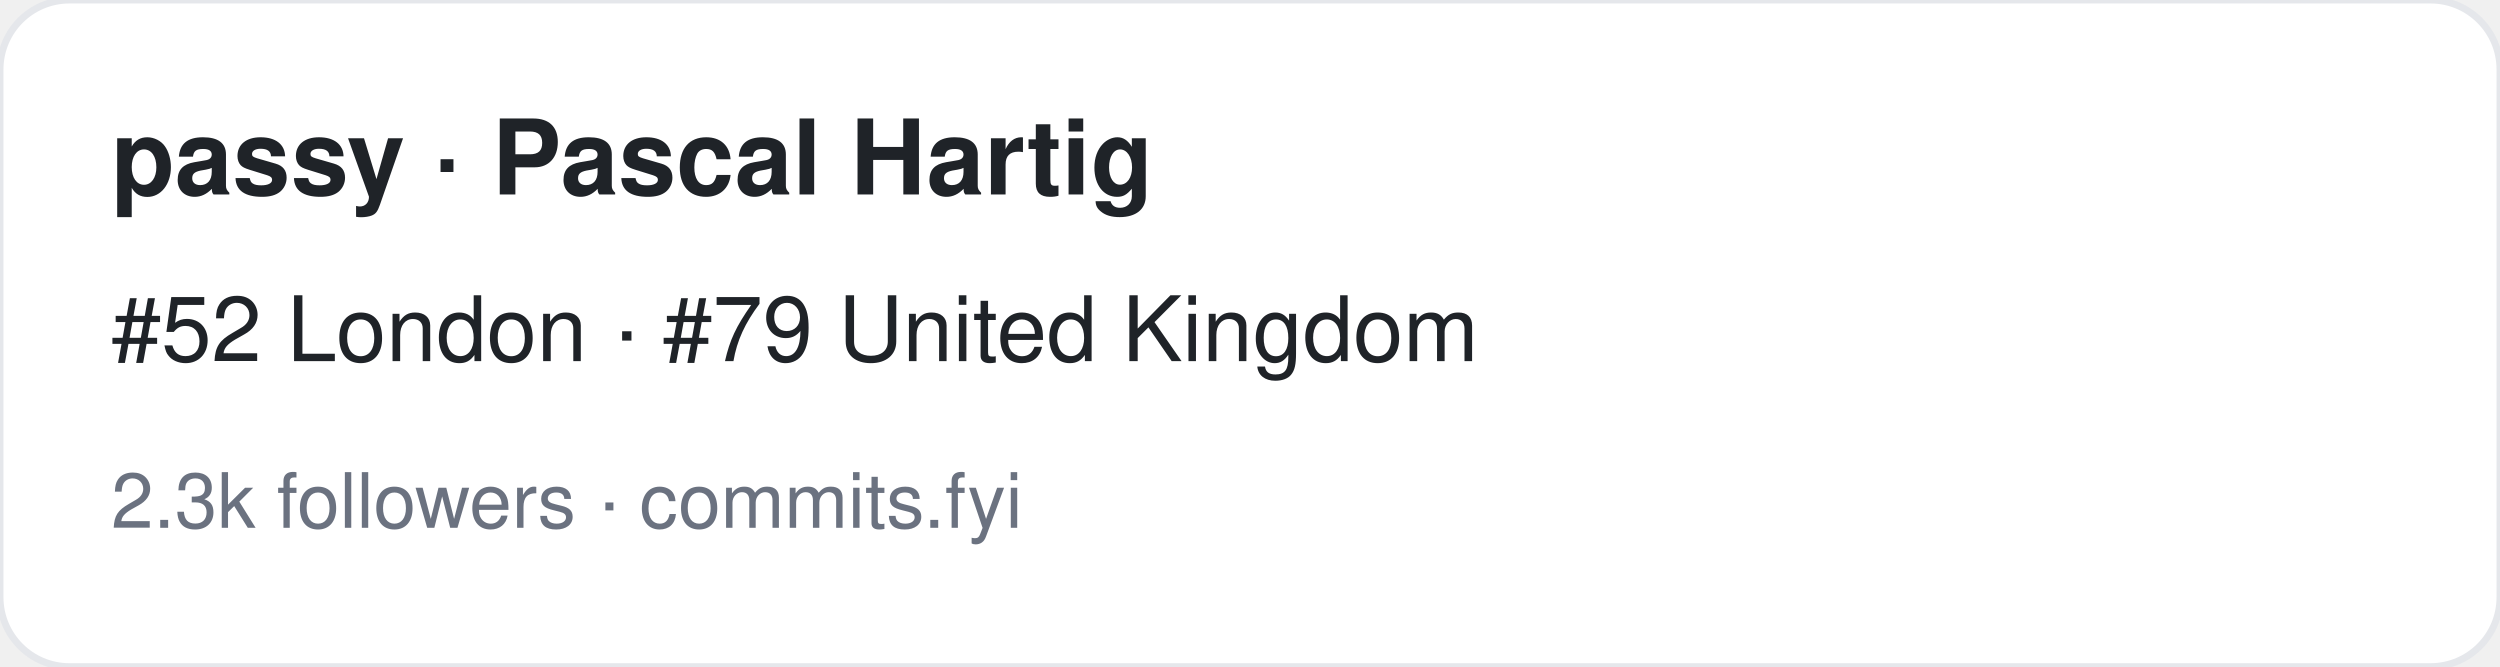
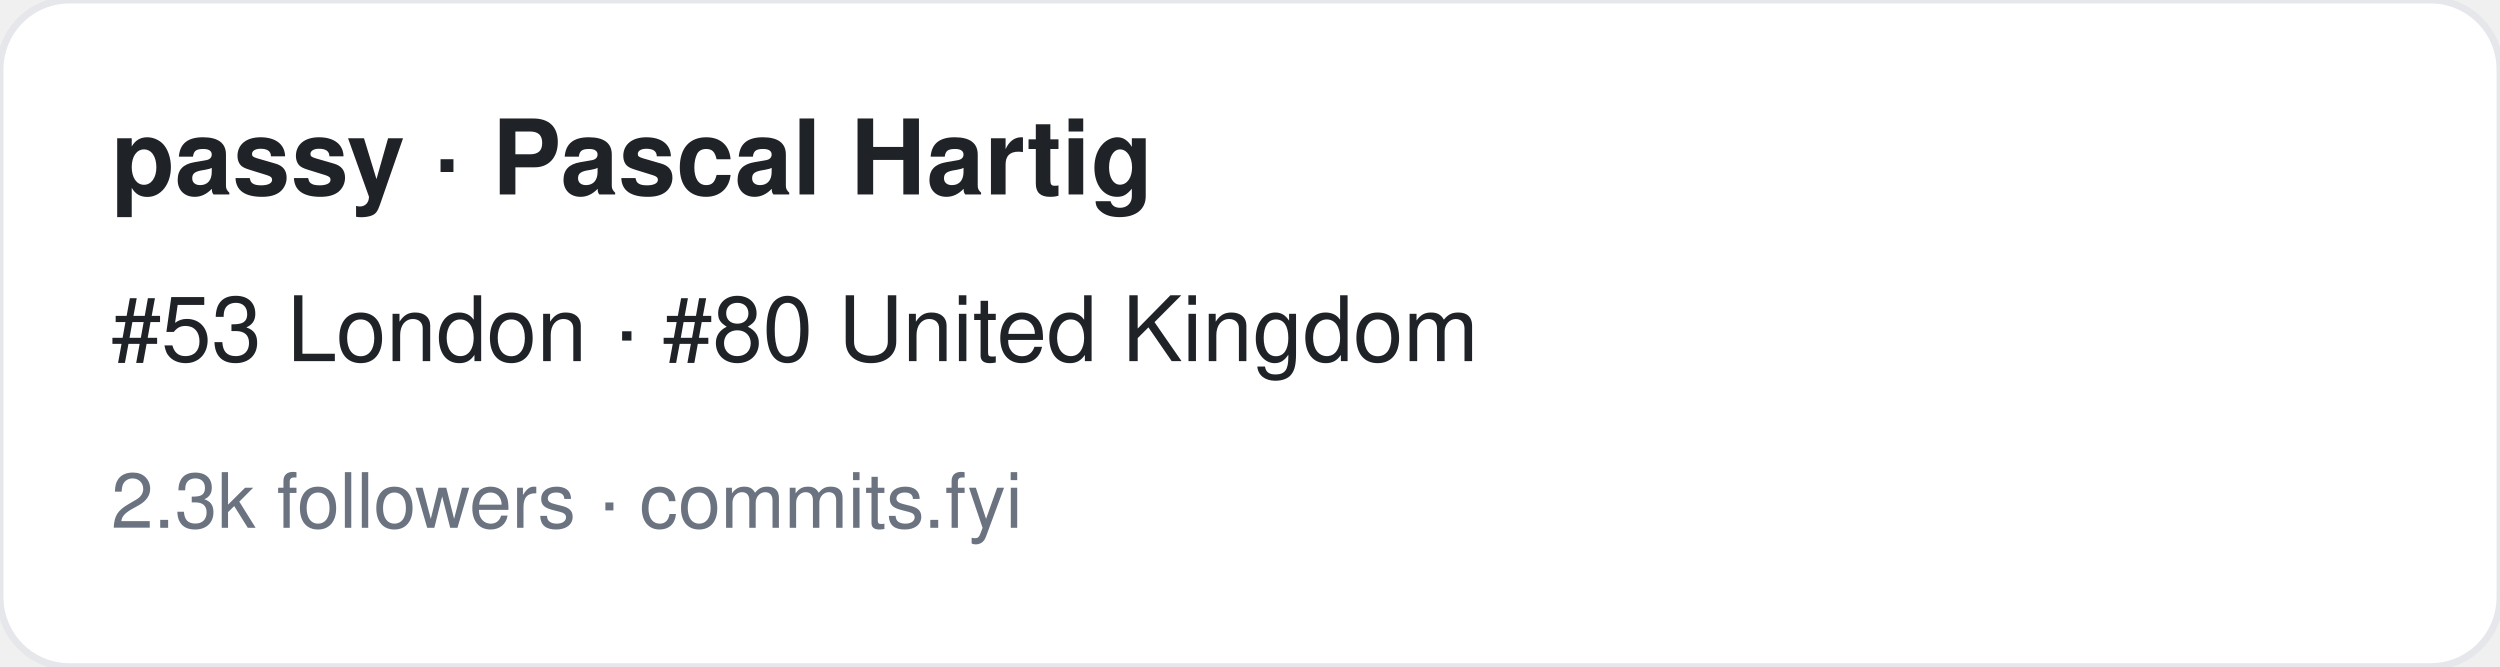
<svg xmlns="http://www.w3.org/2000/svg" width="360" height="96" viewBox="0 0 360 96" font-family="-apple-system,BlinkMacSystemFont,Segoe UI,Helvetica,Arial,sans-serif">
  <rect width="360" height="96" rx="10" fill="#ffffff" stroke="#e5e7eb" />
  <text x="16" y="28" font-size="15" font-weight="700" fill="#1f2328">passy · Pascal Hartig</text>
-   <text x="16" y="52" font-size="13" fill="#1f2328">#52 London · #79 United Kingdom</text>
+   <text x="16" y="52" font-size="13" fill="#1f2328">#53 London · #80 United Kingdom</text>
  <text x="16" y="76" font-size="11" fill="#6b7280">2.3k followers · commits.fyi</text>
</svg>
